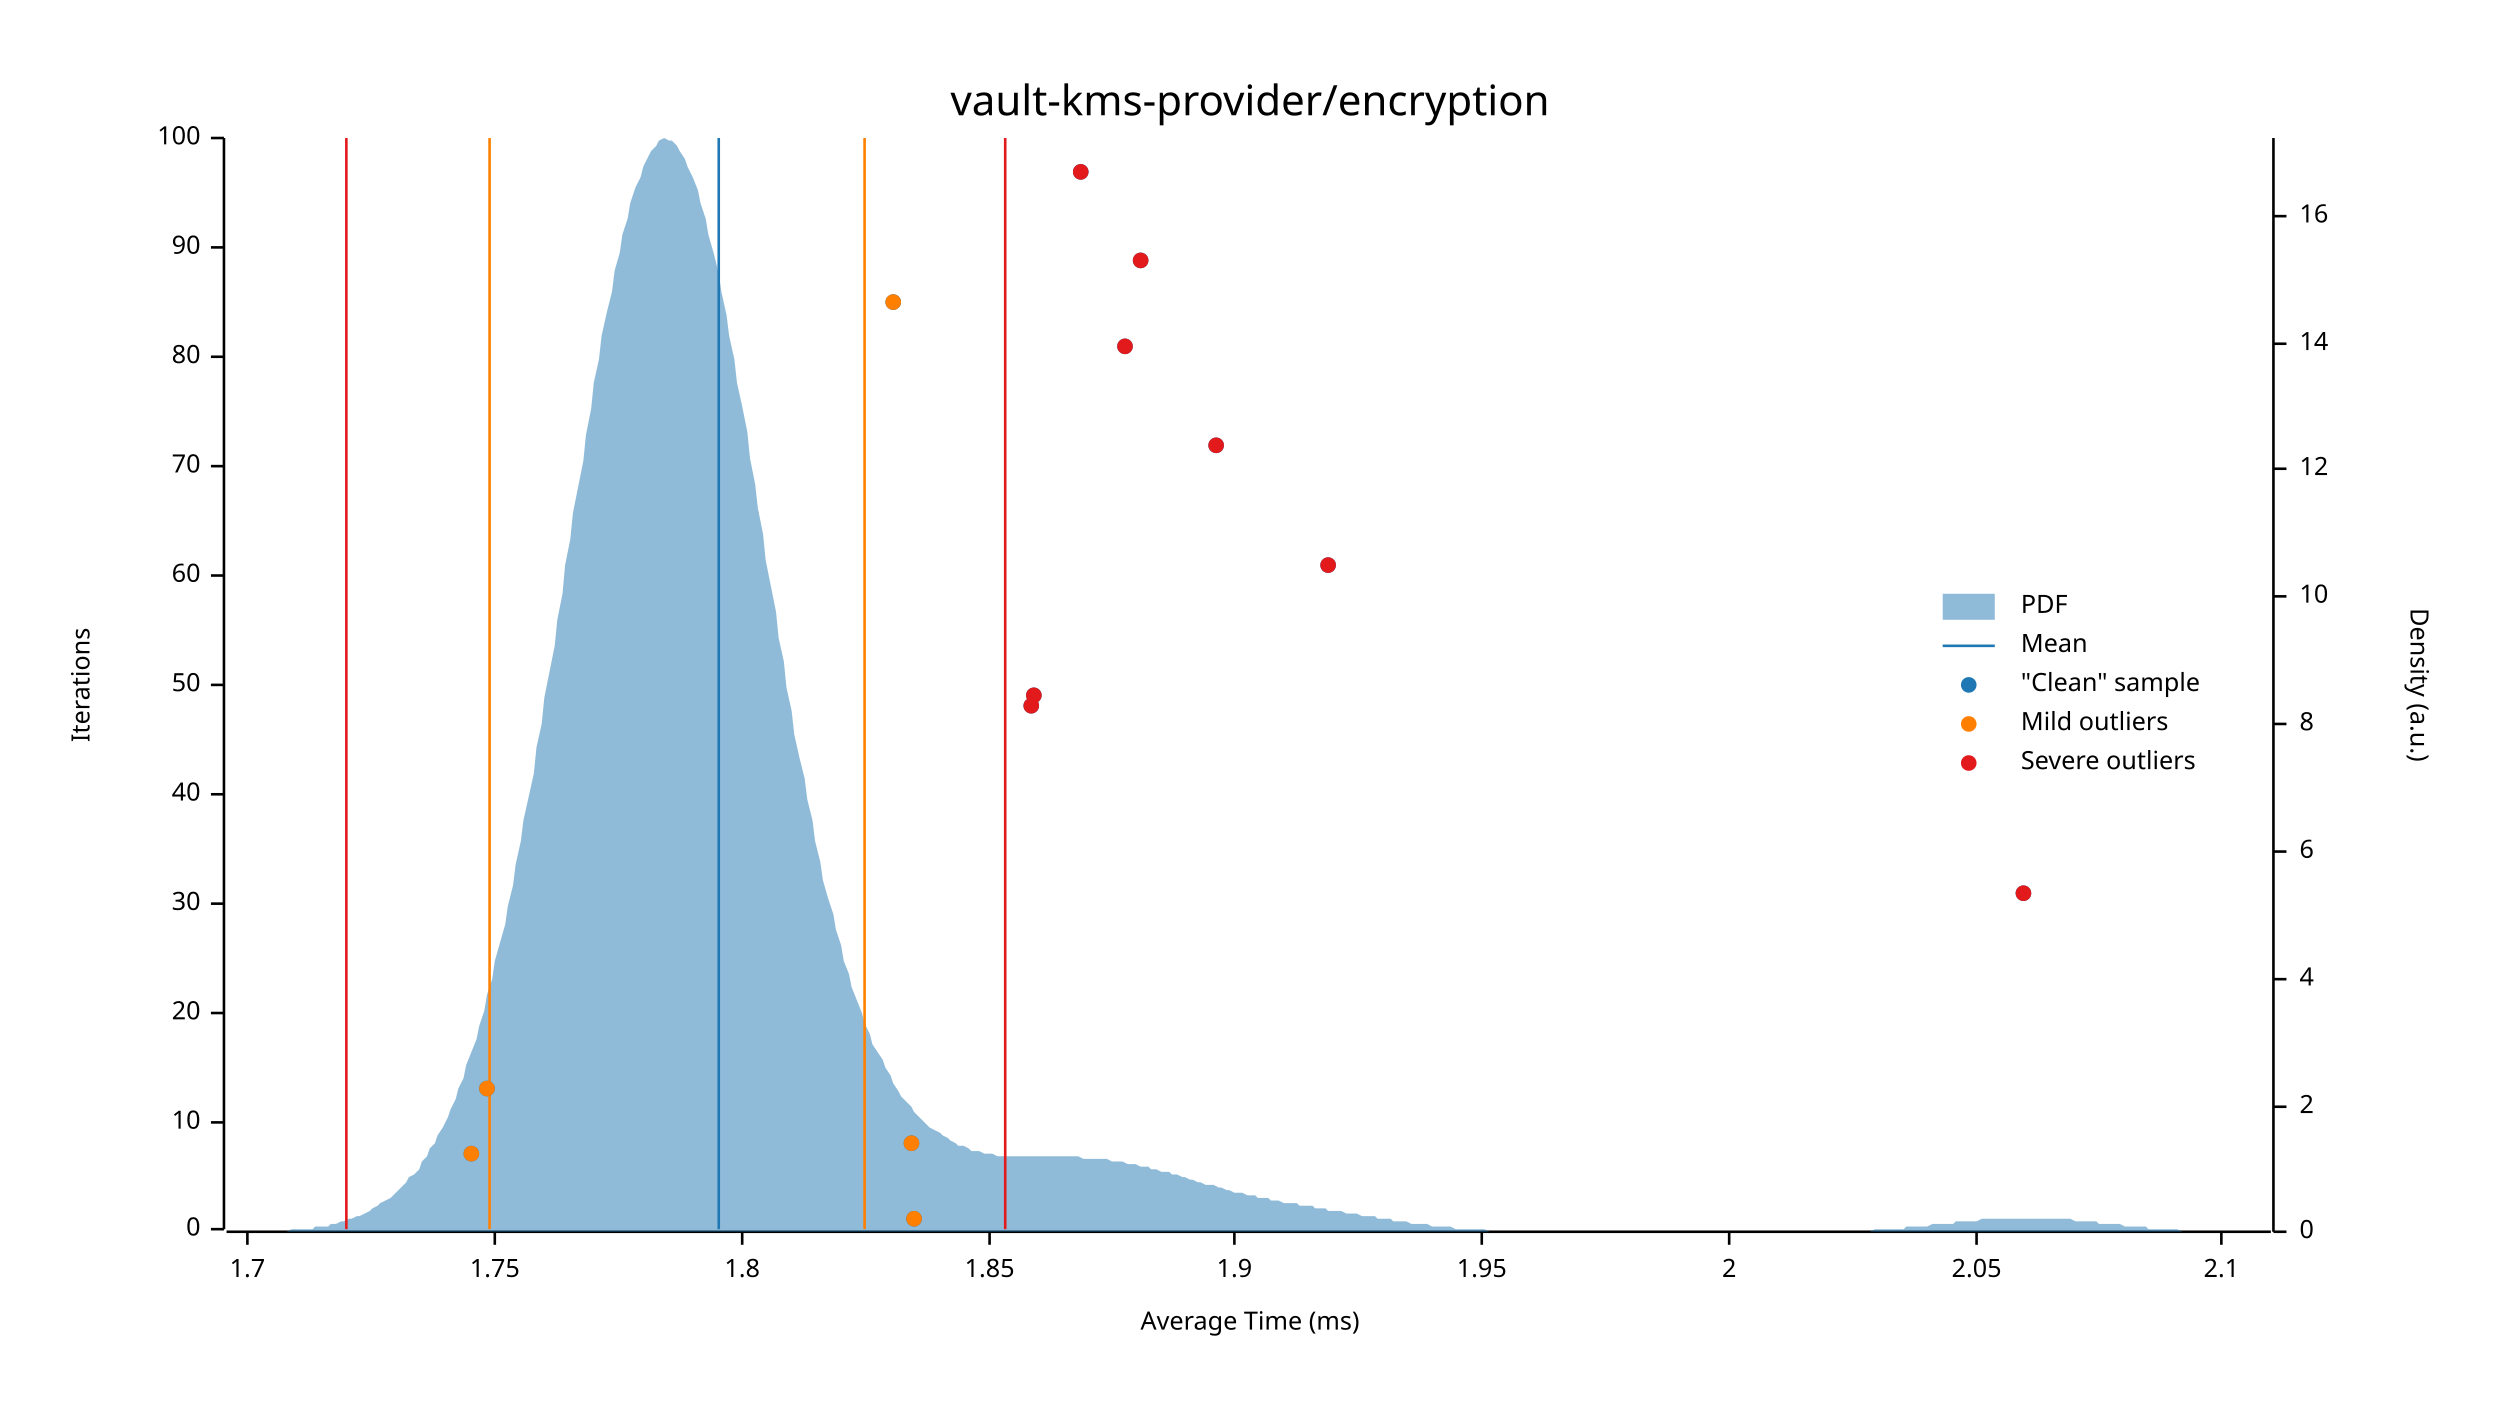
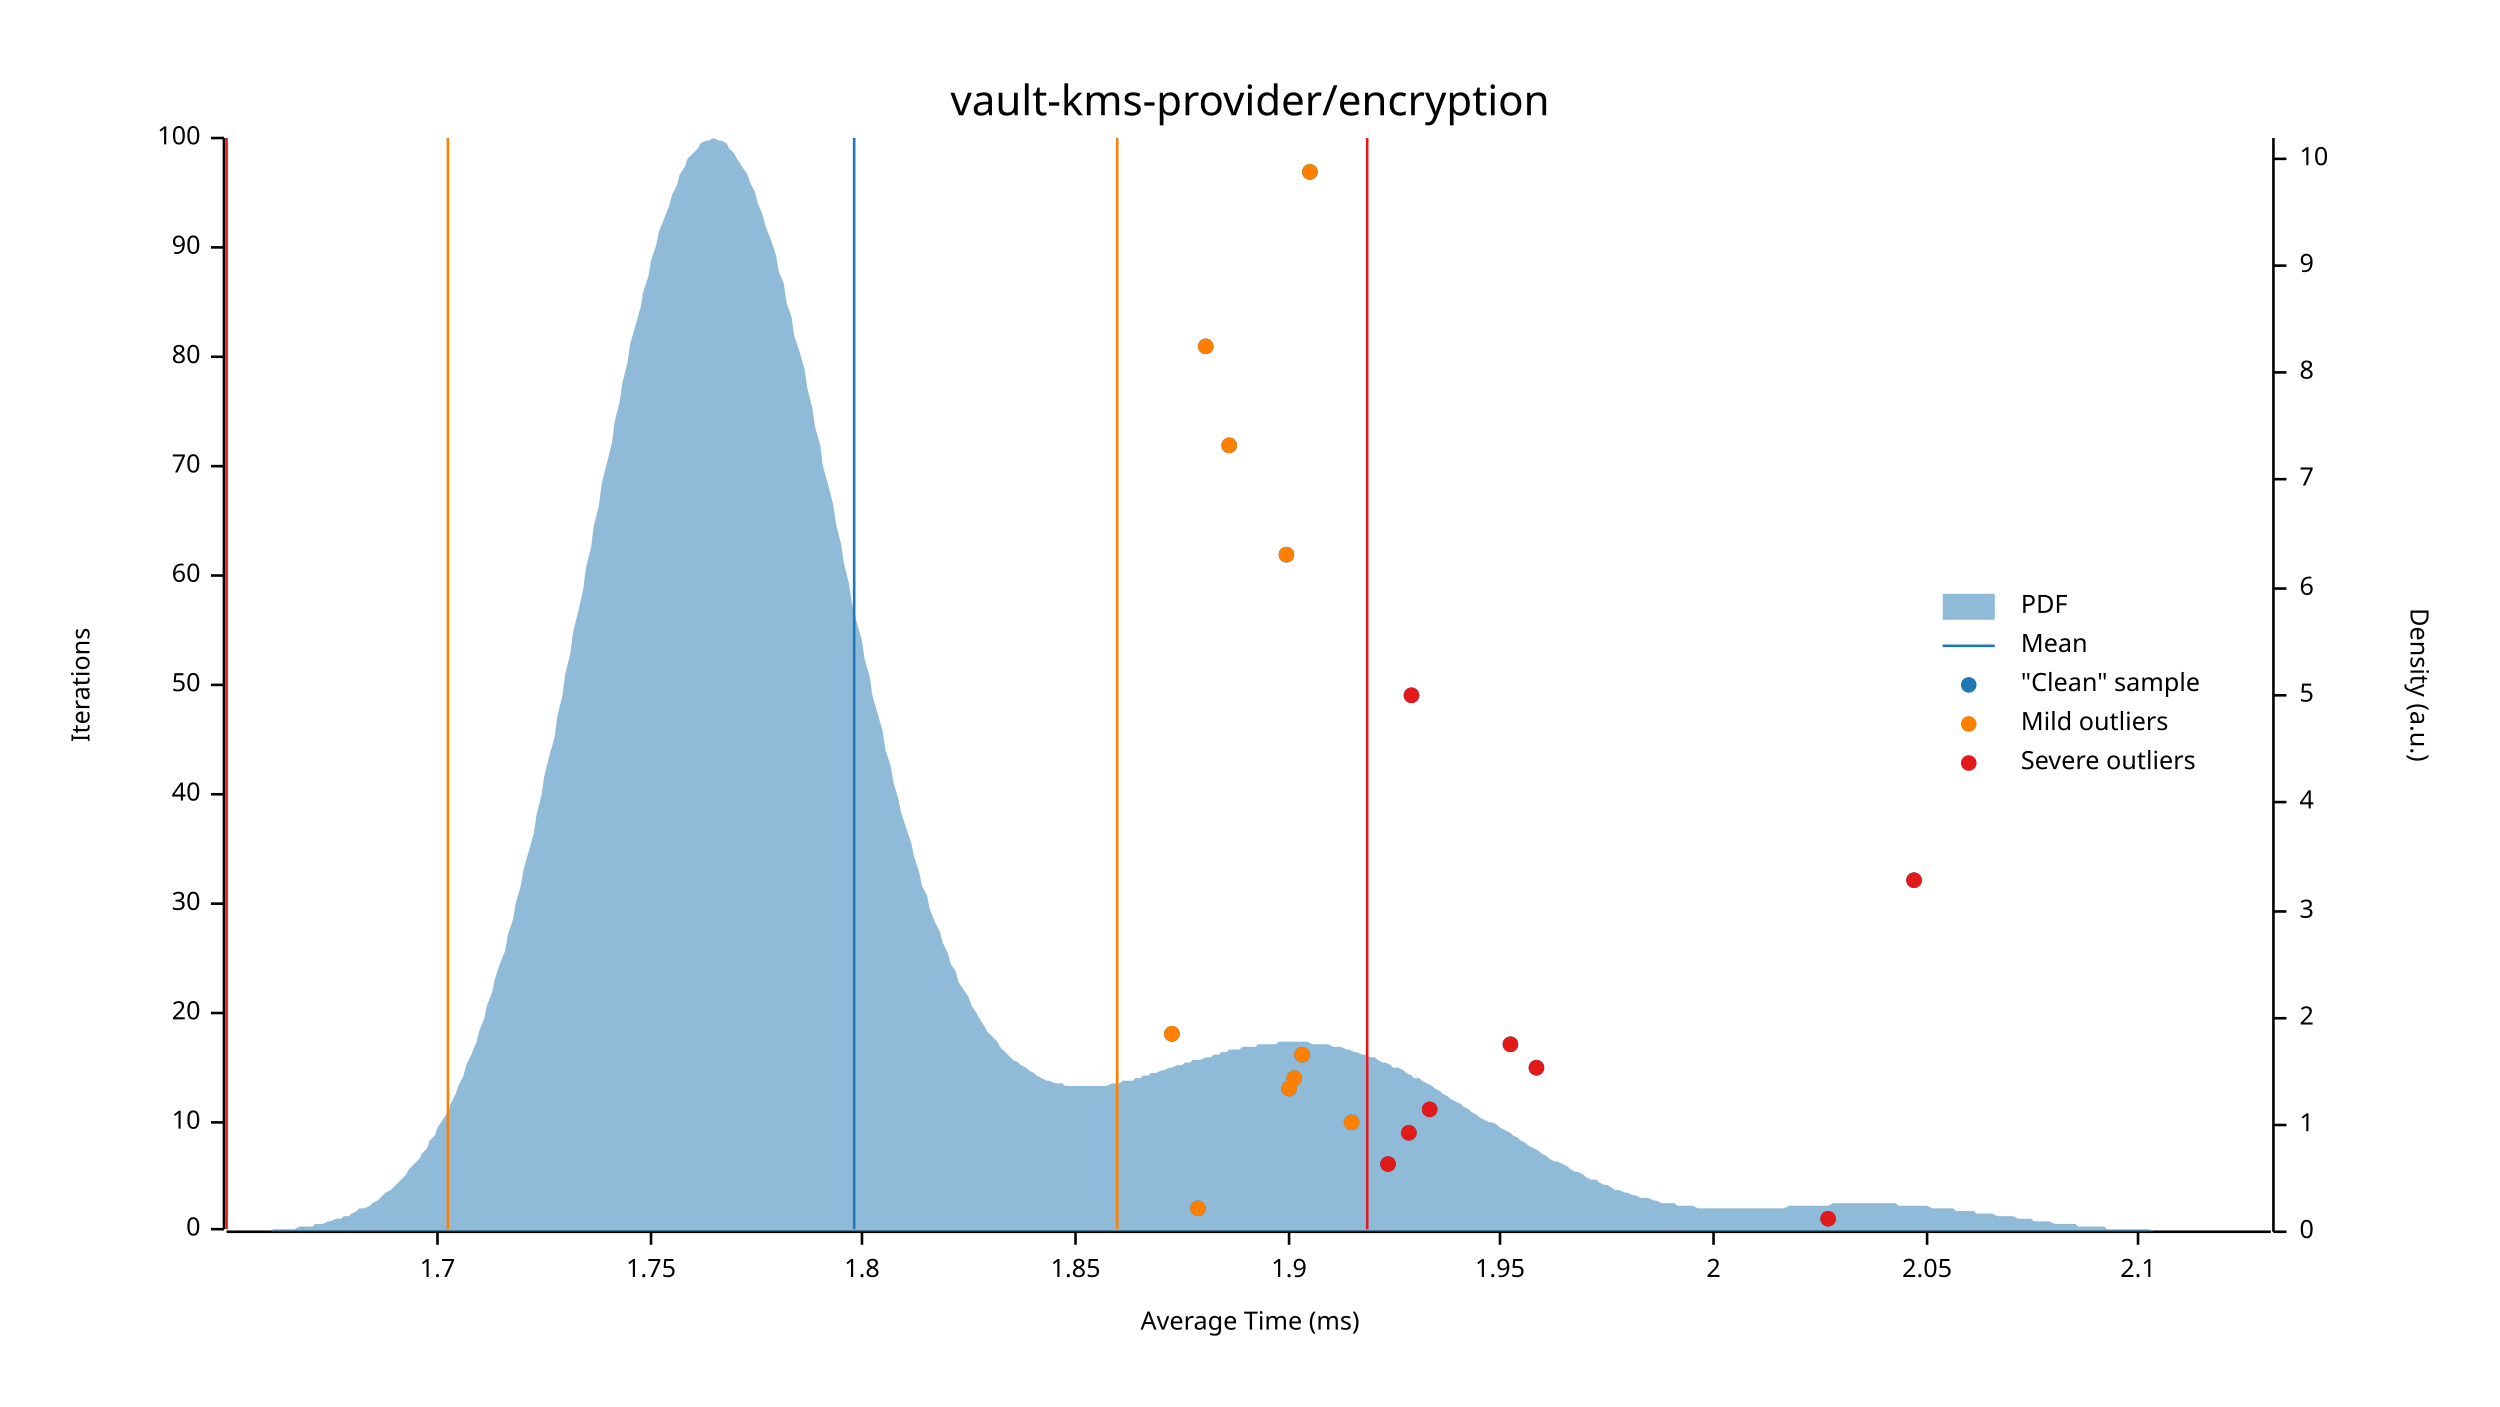
<svg xmlns="http://www.w3.org/2000/svg" width="960" height="540" viewBox="0 0 960 540">
  <text x="480" y="32" dy="0.76em" text-anchor="middle" font-family="sans-serif" font-size="16.129" opacity="1" fill="#000000">
vault-kms-provider/encryption
</text>
  <text x="27" y="263" dy="0.76em" text-anchor="middle" font-family="sans-serif" font-size="9.677" opacity="1" fill="#000000" transform="rotate(270, 27, 263)">
Iterations
</text>
  <text x="480" y="513" dy="-0.5ex" text-anchor="middle" font-family="sans-serif" font-size="9.677" opacity="1" fill="#000000">
Average Time (ms)
</text>
  <polyline fill="none" opacity="1" stroke="#000000" stroke-width="1" points="86,53 86,472 " />
  <text x="77" y="472" dy="0.5ex" text-anchor="end" font-family="sans-serif" font-size="9.677" opacity="1" fill="#000000">
0
</text>
  <polyline fill="none" opacity="1" stroke="#000000" stroke-width="1" points="81,472 86,472 " />
  <text x="77" y="431" dy="0.5ex" text-anchor="end" font-family="sans-serif" font-size="9.677" opacity="1" fill="#000000">
10
</text>
  <polyline fill="none" opacity="1" stroke="#000000" stroke-width="1" points="81,431 86,431 " />
  <text x="77" y="389" dy="0.5ex" text-anchor="end" font-family="sans-serif" font-size="9.677" opacity="1" fill="#000000">
20
</text>
  <polyline fill="none" opacity="1" stroke="#000000" stroke-width="1" points="81,389 86,389 " />
  <text x="77" y="347" dy="0.5ex" text-anchor="end" font-family="sans-serif" font-size="9.677" opacity="1" fill="#000000">
30
</text>
  <polyline fill="none" opacity="1" stroke="#000000" stroke-width="1" points="81,347 86,347 " />
  <text x="77" y="305" dy="0.5ex" text-anchor="end" font-family="sans-serif" font-size="9.677" opacity="1" fill="#000000">
40
</text>
  <polyline fill="none" opacity="1" stroke="#000000" stroke-width="1" points="81,305 86,305 " />
  <text x="77" y="263" dy="0.5ex" text-anchor="end" font-family="sans-serif" font-size="9.677" opacity="1" fill="#000000">
50
</text>
  <polyline fill="none" opacity="1" stroke="#000000" stroke-width="1" points="81,263 86,263 " />
  <text x="77" y="221" dy="0.5ex" text-anchor="end" font-family="sans-serif" font-size="9.677" opacity="1" fill="#000000">
60
</text>
  <polyline fill="none" opacity="1" stroke="#000000" stroke-width="1" points="81,221 86,221 " />
  <text x="77" y="179" dy="0.5ex" text-anchor="end" font-family="sans-serif" font-size="9.677" opacity="1" fill="#000000">
70
</text>
  <polyline fill="none" opacity="1" stroke="#000000" stroke-width="1" points="81,179 86,179 " />
  <text x="77" y="137" dy="0.5ex" text-anchor="end" font-family="sans-serif" font-size="9.677" opacity="1" fill="#000000">
80
</text>
  <polyline fill="none" opacity="1" stroke="#000000" stroke-width="1" points="81,137 86,137 " />
  <text x="77" y="95" dy="0.5ex" text-anchor="end" font-family="sans-serif" font-size="9.677" opacity="1" fill="#000000">
90
</text>
  <polyline fill="none" opacity="1" stroke="#000000" stroke-width="1" points="81,95 86,95 " />
  <text x="77" y="53" dy="0.5ex" text-anchor="end" font-family="sans-serif" font-size="9.677" opacity="1" fill="#000000">
100
</text>
  <polyline fill="none" opacity="1" stroke="#000000" stroke-width="1" points="81,53 86,53 " />
  <polyline fill="none" opacity="1" stroke="#000000" stroke-width="1" points="87,473 872,473 " />
-   <text x="95" y="483" dy="0.76em" text-anchor="middle" font-family="sans-serif" font-size="9.677" opacity="1" fill="#000000">
+   <text x="168" y="483" dy="0.76em" text-anchor="middle" font-family="sans-serif" font-size="9.677" opacity="1" fill="#000000">
1.7
</text>
-   <polyline fill="none" opacity="1" stroke="#000000" stroke-width="1" points="95,473 95,478 " />
-   <text x="190" y="483" dy="0.76em" text-anchor="middle" font-family="sans-serif" font-size="9.677" opacity="1" fill="#000000">
+   <polyline fill="none" opacity="1" stroke="#000000" stroke-width="1" points="168,473 168,478 " />
+   <text x="250" y="483" dy="0.76em" text-anchor="middle" font-family="sans-serif" font-size="9.677" opacity="1" fill="#000000">
1.75
</text>
-   <polyline fill="none" opacity="1" stroke="#000000" stroke-width="1" points="190,473 190,478 " />
-   <text x="285" y="483" dy="0.76em" text-anchor="middle" font-family="sans-serif" font-size="9.677" opacity="1" fill="#000000">
+   <polyline fill="none" opacity="1" stroke="#000000" stroke-width="1" points="250,473 250,478 " />
+   <text x="331" y="483" dy="0.76em" text-anchor="middle" font-family="sans-serif" font-size="9.677" opacity="1" fill="#000000">
1.8
</text>
-   <polyline fill="none" opacity="1" stroke="#000000" stroke-width="1" points="285,473 285,478 " />
-   <text x="380" y="483" dy="0.76em" text-anchor="middle" font-family="sans-serif" font-size="9.677" opacity="1" fill="#000000">
+   <polyline fill="none" opacity="1" stroke="#000000" stroke-width="1" points="331,473 331,478 " />
+   <text x="413" y="483" dy="0.76em" text-anchor="middle" font-family="sans-serif" font-size="9.677" opacity="1" fill="#000000">
1.85
</text>
-   <polyline fill="none" opacity="1" stroke="#000000" stroke-width="1" points="380,473 380,478 " />
-   <text x="474" y="483" dy="0.76em" text-anchor="middle" font-family="sans-serif" font-size="9.677" opacity="1" fill="#000000">
+   <polyline fill="none" opacity="1" stroke="#000000" stroke-width="1" points="413,473 413,478 " />
+   <text x="495" y="483" dy="0.76em" text-anchor="middle" font-family="sans-serif" font-size="9.677" opacity="1" fill="#000000">
1.9
</text>
-   <polyline fill="none" opacity="1" stroke="#000000" stroke-width="1" points="474,473 474,478 " />
-   <text x="569" y="483" dy="0.76em" text-anchor="middle" font-family="sans-serif" font-size="9.677" opacity="1" fill="#000000">
+   <polyline fill="none" opacity="1" stroke="#000000" stroke-width="1" points="495,473 495,478 " />
+   <text x="576" y="483" dy="0.76em" text-anchor="middle" font-family="sans-serif" font-size="9.677" opacity="1" fill="#000000">
1.95
</text>
-   <polyline fill="none" opacity="1" stroke="#000000" stroke-width="1" points="569,473 569,478 " />
-   <text x="664" y="483" dy="0.76em" text-anchor="middle" font-family="sans-serif" font-size="9.677" opacity="1" fill="#000000">
+   <polyline fill="none" opacity="1" stroke="#000000" stroke-width="1" points="576,473 576,478 " />
+   <text x="658" y="483" dy="0.76em" text-anchor="middle" font-family="sans-serif" font-size="9.677" opacity="1" fill="#000000">
2
</text>
-   <polyline fill="none" opacity="1" stroke="#000000" stroke-width="1" points="664,473 664,478 " />
-   <text x="759" y="483" dy="0.76em" text-anchor="middle" font-family="sans-serif" font-size="9.677" opacity="1" fill="#000000">
+   <polyline fill="none" opacity="1" stroke="#000000" stroke-width="1" points="658,473 658,478 " />
+   <text x="740" y="483" dy="0.76em" text-anchor="middle" font-family="sans-serif" font-size="9.677" opacity="1" fill="#000000">
2.05
</text>
-   <polyline fill="none" opacity="1" stroke="#000000" stroke-width="1" points="759,473 759,478 " />
-   <text x="853" y="483" dy="0.76em" text-anchor="middle" font-family="sans-serif" font-size="9.677" opacity="1" fill="#000000">
+   <polyline fill="none" opacity="1" stroke="#000000" stroke-width="1" points="740,473 740,478 " />
+   <text x="821" y="483" dy="0.76em" text-anchor="middle" font-family="sans-serif" font-size="9.677" opacity="1" fill="#000000">
2.1
</text>
-   <polyline fill="none" opacity="1" stroke="#000000" stroke-width="1" points="853,473 853,478 " />
+   <polyline fill="none" opacity="1" stroke="#000000" stroke-width="1" points="821,473 821,478 " />
  <text x="933" y="263" dy="0.76em" text-anchor="middle" font-family="sans-serif" font-size="9.677" opacity="1" fill="#000000" transform="rotate(90, 933, 263)">
Density (a.u.)
</text>
  <polyline fill="none" opacity="1" stroke="#000000" stroke-width="1" points="873,53 873,473 " />
  <text x="883" y="473" dy="0.5ex" text-anchor="start" font-family="sans-serif" font-size="9.677" opacity="1" fill="#000000">
0
</text>
  <polyline fill="none" opacity="1" stroke="#000000" stroke-width="1" points="873,473 878,473 " />
-   <text x="883" y="425" dy="0.5ex" text-anchor="start" font-family="sans-serif" font-size="9.677" opacity="1" fill="#000000">
+   <text x="883" y="432" dy="0.5ex" text-anchor="start" font-family="sans-serif" font-size="9.677" opacity="1" fill="#000000">
+ 1
+ </text>
+   <polyline fill="none" opacity="1" stroke="#000000" stroke-width="1" points="873,432 878,432 " />
+   <text x="883" y="391" dy="0.5ex" text-anchor="start" font-family="sans-serif" font-size="9.677" opacity="1" fill="#000000">
2
</text>
-   <polyline fill="none" opacity="1" stroke="#000000" stroke-width="1" points="873,425 878,425 " />
-   <text x="883" y="376" dy="0.5ex" text-anchor="start" font-family="sans-serif" font-size="9.677" opacity="1" fill="#000000">
+   <polyline fill="none" opacity="1" stroke="#000000" stroke-width="1" points="873,391 878,391 " />
+   <text x="883" y="350" dy="0.5ex" text-anchor="start" font-family="sans-serif" font-size="9.677" opacity="1" fill="#000000">
+ 3
+ </text>
+   <polyline fill="none" opacity="1" stroke="#000000" stroke-width="1" points="873,350 878,350 " />
+   <text x="883" y="308" dy="0.5ex" text-anchor="start" font-family="sans-serif" font-size="9.677" opacity="1" fill="#000000">
4
</text>
-   <polyline fill="none" opacity="1" stroke="#000000" stroke-width="1" points="873,376 878,376 " />
-   <text x="883" y="327" dy="0.5ex" text-anchor="start" font-family="sans-serif" font-size="9.677" opacity="1" fill="#000000">
+   <polyline fill="none" opacity="1" stroke="#000000" stroke-width="1" points="873,308 878,308 " />
+   <text x="883" y="267" dy="0.5ex" text-anchor="start" font-family="sans-serif" font-size="9.677" opacity="1" fill="#000000">
+ 5
+ </text>
+   <polyline fill="none" opacity="1" stroke="#000000" stroke-width="1" points="873,267 878,267 " />
+   <text x="883" y="226" dy="0.5ex" text-anchor="start" font-family="sans-serif" font-size="9.677" opacity="1" fill="#000000">
6
</text>
-   <polyline fill="none" opacity="1" stroke="#000000" stroke-width="1" points="873,327 878,327 " />
-   <text x="883" y="278" dy="0.5ex" text-anchor="start" font-family="sans-serif" font-size="9.677" opacity="1" fill="#000000">
+   <polyline fill="none" opacity="1" stroke="#000000" stroke-width="1" points="873,226 878,226 " />
+   <text x="883" y="184" dy="0.5ex" text-anchor="start" font-family="sans-serif" font-size="9.677" opacity="1" fill="#000000">
+ 7
+ </text>
+   <polyline fill="none" opacity="1" stroke="#000000" stroke-width="1" points="873,184 878,184 " />
+   <text x="883" y="143" dy="0.5ex" text-anchor="start" font-family="sans-serif" font-size="9.677" opacity="1" fill="#000000">
8
</text>
-   <polyline fill="none" opacity="1" stroke="#000000" stroke-width="1" points="873,278 878,278 " />
-   <text x="883" y="229" dy="0.5ex" text-anchor="start" font-family="sans-serif" font-size="9.677" opacity="1" fill="#000000">
+   <polyline fill="none" opacity="1" stroke="#000000" stroke-width="1" points="873,143 878,143 " />
+   <text x="883" y="102" dy="0.5ex" text-anchor="start" font-family="sans-serif" font-size="9.677" opacity="1" fill="#000000">
+ 9
+ </text>
+   <polyline fill="none" opacity="1" stroke="#000000" stroke-width="1" points="873,102 878,102 " />
+   <text x="883" y="61" dy="0.5ex" text-anchor="start" font-family="sans-serif" font-size="9.677" opacity="1" fill="#000000">
10
</text>
-   <polyline fill="none" opacity="1" stroke="#000000" stroke-width="1" points="873,229 878,229 " />
-   <text x="883" y="180" dy="0.5ex" text-anchor="start" font-family="sans-serif" font-size="9.677" opacity="1" fill="#000000">
- 12
- </text>
-   <polyline fill="none" opacity="1" stroke="#000000" stroke-width="1" points="873,180 878,180 " />
-   <text x="883" y="132" dy="0.5ex" text-anchor="start" font-family="sans-serif" font-size="9.677" opacity="1" fill="#000000">
- 14
- </text>
-   <polyline fill="none" opacity="1" stroke="#000000" stroke-width="1" points="873,132 878,132 " />
-   <text x="883" y="83" dy="0.5ex" text-anchor="start" font-family="sans-serif" font-size="9.677" opacity="1" fill="#000000">
- 16
- </text>
-   <polyline fill="none" opacity="1" stroke="#000000" stroke-width="1" points="873,83 878,83 " />
-   <polygon opacity="0.5" fill="#1F78B4" points="87,473 88,473 90,473 91,473 93,473 94,473 96,473 98,473 99,473 101,473 102,473 104,473 105,473 107,473 109,473 110,473 112,472 113,472 115,472 116,472 118,472 120,472 121,471 123,471 124,471 126,471 127,470 129,470 131,469 132,469 134,468 135,468 137,467 138,467 140,466 142,465 143,464 145,463 146,462 148,461 150,460 151,459 153,457 154,456 156,454 157,452 159,451 161,449 162,446 164,444 165,441 167,439 168,436 170,433 172,429 173,426 175,422 176,418 178,414 179,409 181,404 183,399 184,394 186,388 187,382 189,376 190,369 192,362 194,355 195,348 197,340 198,332 200,323 201,315 203,306 205,297 206,287 208,278 209,268 211,258 213,248 214,238 216,228 217,217 219,207 220,197 222,187 224,177 225,167 227,157 228,147 230,138 231,129 233,120 235,112 236,104 238,97 239,90 241,84 242,78 244,72 246,68 247,64 249,60 250,58 252,56 253,54 255,53 257,54 258,54 260,56 261,58 263,61 264,64 266,68 268,73 269,78 271,84 272,90 274,97 276,105 277,112 279,121 280,129 282,138 283,147 285,156 287,166 288,176 290,186 291,195 293,205 294,215 296,225 298,235 299,245 301,254 302,264 304,273 305,282 307,291 309,299 310,307 312,315 313,323 315,331 316,338 318,345 320,351 321,357 323,363 324,369 326,374 327,379 329,384 331,389 332,393 334,397 335,401 337,404 339,407 340,410 342,413 343,416 345,419 346,421 348,423 350,425 351,427 353,429 354,430 356,432 357,433 359,434 361,435 362,436 364,437 365,438 367,439 368,440 370,440 372,441 373,442 375,442 376,442 378,443 379,443 381,443 383,444 384,444 386,444 387,444 389,444 391,444 392,444 394,444 395,444 397,444 398,444 400,444 402,444 403,444 405,444 406,444 408,444 409,444 411,444 413,444 414,444 416,445 417,445 419,445 420,445 422,445 424,445 425,445 427,446 428,446 430,446 431,446 433,447 435,447 436,447 438,448 439,448 441,448 442,449 444,449 446,450 447,450 449,450 450,451 452,451 454,452 455,452 457,453 458,453 460,454 461,454 463,455 465,455 466,455 468,456 469,456 471,457 472,457 474,458 476,458 477,458 479,459 480,459 482,459 483,460 485,460 487,460 488,461 490,461 491,461 493,462 494,462 496,462 498,462 499,463 501,463 502,463 504,463 505,464 507,464 509,464 510,465 512,465 513,465 515,465 517,466 518,466 520,466 521,466 523,467 524,467 526,467 528,467 529,468 531,468 532,468 534,468 535,469 537,469 539,469 540,469 542,470 543,470 545,470 546,470 548,470 550,471 551,471 553,471 554,471 556,471 557,471 559,472 561,472 562,472 564,472 565,472 567,472 568,472 570,472 572,473 573,473 575,473 576,473 578,473 580,473 581,473 583,473 584,473 586,473 587,473 589,473 591,473 592,473 594,473 595,473 597,473 598,473 600,473 602,473 603,473 605,473 606,473 608,473 609,473 611,473 613,473 614,473 616,473 617,473 619,473 620,473 622,473 624,473 625,473 627,473 628,473 630,473 632,473 633,473 635,473 636,473 638,473 639,473 641,473 643,473 644,473 646,473 647,473 649,473 650,473 652,473 654,473 655,473 657,473 658,473 660,473 661,473 663,473 665,473 666,473 668,473 669,473 671,473 672,473 674,473 676,473 677,473 679,473 680,473 682,473 683,473 685,473 687,473 688,473 690,473 691,473 693,473 695,473 696,473 698,473 699,473 701,473 702,473 704,473 706,473 707,473 709,473 710,473 712,473 713,473 715,473 717,473 718,473 720,472 721,472 723,472 724,472 726,472 728,472 729,472 731,472 732,471 734,471 735,471 737,471 739,471 740,471 742,470 743,470 745,470 746,470 748,470 750,470 751,469 753,469 754,469 756,469 758,469 759,469 761,468 762,468 764,468 765,468 767,468 769,468 770,468 772,468 773,468 775,468 776,468 778,468 780,468 781,468 783,468 784,468 786,468 787,468 789,468 791,468 792,468 794,468 795,468 797,469 798,469 800,469 802,469 803,469 805,469 806,470 808,470 809,470 811,470 813,470 814,470 816,471 817,471 819,471 821,471 822,471 824,471 825,472 827,472 828,472 830,472 832,472 833,472 835,472 836,472 838,473 839,473 841,473 843,473 844,473 846,473 847,473 849,473 850,473 852,473 854,473 855,473 857,473 858,473 860,473 861,473 863,473 865,473 866,473 868,473 869,473 871,473 873,473 873,473 87,473 " />
-   <polyline fill="none" opacity="1" stroke="#1F78B4" stroke-width="1" points="276,472 276,53 " />
-   <polyline fill="none" opacity="1" stroke="#FF7F00" stroke-width="1" points="188,472 188,53 " />
-   <polyline fill="none" opacity="1" stroke="#FF7F00" stroke-width="1" points="332,472 332,53 " />
-   <polyline fill="none" opacity="1" stroke="#E31A1C" stroke-width="1" points="133,472 133,53 " />
-   <polyline fill="none" opacity="1" stroke="#E31A1C" stroke-width="1" points="386,472 386,53 " />
-   <circle cx="351" cy="468" r="3" opacity="1" fill="#1F78B4" stroke="none" stroke-width="1" />
-   <circle cx="181" cy="443" r="3" opacity="1" fill="#1F78B4" stroke="none" stroke-width="1" />
-   <circle cx="350" cy="439" r="3" opacity="1" fill="#1F78B4" stroke="none" stroke-width="1" />
-   <circle cx="187" cy="418" r="3" opacity="1" fill="#1F78B4" stroke="none" stroke-width="1" />
-   <circle cx="777" cy="343" r="3" opacity="1" fill="#1F78B4" stroke="none" stroke-width="1" />
-   <circle cx="396" cy="271" r="3" opacity="1" fill="#1F78B4" stroke="none" stroke-width="1" />
-   <circle cx="397" cy="267" r="3" opacity="1" fill="#1F78B4" stroke="none" stroke-width="1" />
-   <circle cx="510" cy="217" r="3" opacity="1" fill="#1F78B4" stroke="none" stroke-width="1" />
-   <circle cx="467" cy="171" r="3" opacity="1" fill="#1F78B4" stroke="none" stroke-width="1" />
-   <circle cx="432" cy="133" r="3" opacity="1" fill="#1F78B4" stroke="none" stroke-width="1" />
-   <circle cx="343" cy="116" r="3" opacity="1" fill="#1F78B4" stroke="none" stroke-width="1" />
-   <circle cx="438" cy="100" r="3" opacity="1" fill="#1F78B4" stroke="none" stroke-width="1" />
-   <circle cx="415" cy="66" r="3" opacity="1" fill="#1F78B4" stroke="none" stroke-width="1" />
-   <circle cx="351" cy="468" r="3" opacity="1" fill="#FF7F00" stroke="none" stroke-width="1" />
-   <circle cx="181" cy="443" r="3" opacity="1" fill="#FF7F00" stroke="none" stroke-width="1" />
-   <circle cx="350" cy="439" r="3" opacity="1" fill="#FF7F00" stroke="none" stroke-width="1" />
-   <circle cx="187" cy="418" r="3" opacity="1" fill="#FF7F00" stroke="none" stroke-width="1" />
-   <circle cx="343" cy="116" r="3" opacity="1" fill="#FF7F00" stroke="none" stroke-width="1" />
-   <circle cx="777" cy="343" r="3" opacity="1" fill="#E31A1C" stroke="none" stroke-width="1" />
-   <circle cx="396" cy="271" r="3" opacity="1" fill="#E31A1C" stroke="none" stroke-width="1" />
-   <circle cx="397" cy="267" r="3" opacity="1" fill="#E31A1C" stroke="none" stroke-width="1" />
-   <circle cx="510" cy="217" r="3" opacity="1" fill="#E31A1C" stroke="none" stroke-width="1" />
-   <circle cx="467" cy="171" r="3" opacity="1" fill="#E31A1C" stroke="none" stroke-width="1" />
-   <circle cx="432" cy="133" r="3" opacity="1" fill="#E31A1C" stroke="none" stroke-width="1" />
-   <circle cx="438" cy="100" r="3" opacity="1" fill="#E31A1C" stroke="none" stroke-width="1" />
-   <circle cx="415" cy="66" r="3" opacity="1" fill="#E31A1C" stroke="none" stroke-width="1" />
+   <polyline fill="none" opacity="1" stroke="#000000" stroke-width="1" points="873,61 878,61 " />
+   <polygon opacity="0.5" fill="#1F78B4" points="87,473 88,473 90,473 91,473 93,473 94,473 96,473 98,473 99,473 101,473 102,473 104,473 105,472 107,472 109,472 110,472 112,472 113,472 115,471 116,471 118,471 120,471 121,470 123,470 124,470 126,469 127,469 129,468 131,468 132,467 134,467 135,466 137,465 138,464 140,464 142,463 143,462 145,461 146,460 148,458 150,457 151,456 153,454 154,453 156,451 157,449 159,447 161,445 162,443 164,441 165,438 167,436 168,433 170,430 172,427 173,424 175,420 176,417 178,413 179,409 181,405 183,400 184,396 186,391 187,386 189,381 190,376 192,370 194,365 195,359 197,353 198,347 200,340 201,334 203,327 205,320 206,313 208,305 209,298 211,290 213,283 214,275 216,267 217,259 219,251 220,243 222,235 224,226 225,218 227,210 228,202 230,194 231,186 233,178 235,170 236,162 238,154 239,147 241,139 242,132 244,125 246,118 247,112 249,106 250,100 252,94 253,89 255,84 257,79 258,75 260,71 261,67 263,64 264,61 266,59 268,57 269,55 271,54 272,54 274,53 276,54 277,54 279,55 280,57 282,59 283,61 285,64 287,67 288,70 290,74 291,78 293,83 294,87 296,92 298,98 299,104 301,109 302,116 304,122 305,129 307,135 309,142 310,149 312,157 313,164 315,171 316,179 318,186 320,194 321,201 323,209 324,216 326,224 327,231 329,239 331,246 332,253 334,260 335,267 337,274 339,281 340,288 342,294 343,300 345,307 346,312 348,318 350,324 351,329 353,335 354,340 356,344 357,349 359,354 361,358 362,362 364,366 365,370 367,373 368,377 370,380 372,383 373,386 375,389 376,391 378,394 379,396 381,398 383,400 384,402 386,404 387,405 389,407 391,408 392,409 394,410 395,411 397,412 398,413 400,414 402,415 403,415 405,416 406,416 408,416 409,417 411,417 413,417 414,417 416,417 417,417 419,417 420,417 422,417 424,417 425,417 427,416 428,416 430,416 431,415 433,415 435,415 436,414 438,414 439,413 441,413 442,412 444,412 446,411 447,411 449,410 450,410 452,409 454,409 455,408 457,408 458,407 460,407 461,407 463,406 465,406 466,405 468,405 469,404 471,404 472,403 474,403 476,403 477,402 479,402 480,402 482,402 483,401 485,401 487,401 488,401 490,401 491,400 493,400 494,400 496,400 498,400 499,400 501,400 502,400 504,401 505,401 507,401 509,401 510,401 512,402 513,402 515,402 517,403 518,403 520,404 521,404 523,405 524,405 526,406 528,406 529,407 531,408 532,408 534,409 535,410 537,410 539,411 540,412 542,413 543,414 545,414 546,415 548,416 550,417 551,418 553,419 554,420 556,421 557,422 559,423 561,424 562,425 564,426 565,427 567,428 568,429 570,430 572,431 573,431 575,432 576,433 578,434 580,435 581,436 583,437 584,438 586,439 587,440 589,441 591,442 592,443 594,444 595,445 597,446 598,446 600,447 602,448 603,449 605,450 606,450 608,451 609,452 611,453 613,453 614,454 616,455 617,455 619,456 620,457 622,457 624,458 625,458 627,459 628,459 630,460 632,460 633,460 635,461 636,461 638,462 639,462 641,462 643,462 644,463 646,463 647,463 649,463 650,463 652,464 654,464 655,464 657,464 658,464 660,464 661,464 663,464 665,464 666,464 668,464 669,464 671,464 672,464 674,464 676,464 677,464 679,464 680,464 682,464 683,464 685,464 687,463 688,463 690,463 691,463 693,463 695,463 696,463 698,463 699,463 701,463 702,463 704,462 706,462 707,462 709,462 710,462 712,462 713,462 715,462 717,462 718,462 720,462 721,462 723,462 724,462 726,462 728,462 729,463 731,463 732,463 734,463 735,463 737,463 739,463 740,463 742,464 743,464 745,464 746,464 748,464 750,464 751,465 753,465 754,465 756,465 758,465 759,466 761,466 762,466 764,466 765,466 767,467 769,467 770,467 772,467 773,467 775,468 776,468 778,468 780,468 781,469 783,469 784,469 786,469 787,469 789,470 791,470 792,470 794,470 795,470 797,470 798,471 800,471 802,471 803,471 805,471 806,471 808,471 809,472 811,472 813,472 814,472 816,472 817,472 819,472 821,472 822,472 824,472 825,472 827,473 828,473 830,473 832,473 833,473 835,473 836,473 838,473 839,473 841,473 843,473 844,473 846,473 847,473 849,473 850,473 852,473 854,473 855,473 857,473 858,473 860,473 861,473 863,473 865,473 866,473 868,473 869,473 871,473 873,473 873,473 87,473 " />
+   <polyline fill="none" opacity="1" stroke="#1F78B4" stroke-width="1" points="328,472 328,53 " />
+   <polyline fill="none" opacity="1" stroke="#FF7F00" stroke-width="1" points="172,472 172,53 " />
+   <polyline fill="none" opacity="1" stroke="#FF7F00" stroke-width="1" points="429,472 429,53 " />
+   <polyline fill="none" opacity="1" stroke="#E31A1C" stroke-width="1" points="87,472 87,53 " />
+   <polyline fill="none" opacity="1" stroke="#E31A1C" stroke-width="1" points="525,472 525,53 " />
+   <circle cx="702" cy="468" r="3" opacity="1" fill="#1F78B4" stroke="none" stroke-width="1" />
+   <circle cx="460" cy="464" r="3" opacity="1" fill="#1F78B4" stroke="none" stroke-width="1" />
+   <circle cx="533" cy="447" r="3" opacity="1" fill="#1F78B4" stroke="none" stroke-width="1" />
+   <circle cx="541" cy="435" r="3" opacity="1" fill="#1F78B4" stroke="none" stroke-width="1" />
+   <circle cx="519" cy="431" r="3" opacity="1" fill="#1F78B4" stroke="none" stroke-width="1" />
+   <circle cx="549" cy="426" r="3" opacity="1" fill="#1F78B4" stroke="none" stroke-width="1" />
+   <circle cx="495" cy="418" r="3" opacity="1" fill="#1F78B4" stroke="none" stroke-width="1" />
+   <circle cx="497" cy="414" r="3" opacity="1" fill="#1F78B4" stroke="none" stroke-width="1" />
+   <circle cx="590" cy="410" r="3" opacity="1" fill="#1F78B4" stroke="none" stroke-width="1" />
+   <circle cx="500" cy="405" r="3" opacity="1" fill="#1F78B4" stroke="none" stroke-width="1" />
+   <circle cx="580" cy="401" r="3" opacity="1" fill="#1F78B4" stroke="none" stroke-width="1" />
+   <circle cx="450" cy="397" r="3" opacity="1" fill="#1F78B4" stroke="none" stroke-width="1" />
+   <circle cx="735" cy="338" r="3" opacity="1" fill="#1F78B4" stroke="none" stroke-width="1" />
+   <circle cx="542" cy="267" r="3" opacity="1" fill="#1F78B4" stroke="none" stroke-width="1" />
+   <circle cx="494" cy="213" r="3" opacity="1" fill="#1F78B4" stroke="none" stroke-width="1" />
+   <circle cx="472" cy="171" r="3" opacity="1" fill="#1F78B4" stroke="none" stroke-width="1" />
+   <circle cx="463" cy="133" r="3" opacity="1" fill="#1F78B4" stroke="none" stroke-width="1" />
+   <circle cx="503" cy="66" r="3" opacity="1" fill="#1F78B4" stroke="none" stroke-width="1" />
+   <circle cx="460" cy="464" r="3" opacity="1" fill="#FF7F00" stroke="none" stroke-width="1" />
+   <circle cx="519" cy="431" r="3" opacity="1" fill="#FF7F00" stroke="none" stroke-width="1" />
+   <circle cx="495" cy="418" r="3" opacity="1" fill="#FF7F00" stroke="none" stroke-width="1" />
+   <circle cx="497" cy="414" r="3" opacity="1" fill="#FF7F00" stroke="none" stroke-width="1" />
+   <circle cx="500" cy="405" r="3" opacity="1" fill="#FF7F00" stroke="none" stroke-width="1" />
+   <circle cx="450" cy="397" r="3" opacity="1" fill="#FF7F00" stroke="none" stroke-width="1" />
+   <circle cx="494" cy="213" r="3" opacity="1" fill="#FF7F00" stroke="none" stroke-width="1" />
+   <circle cx="472" cy="171" r="3" opacity="1" fill="#FF7F00" stroke="none" stroke-width="1" />
+   <circle cx="463" cy="133" r="3" opacity="1" fill="#FF7F00" stroke="none" stroke-width="1" />
+   <circle cx="503" cy="66" r="3" opacity="1" fill="#FF7F00" stroke="none" stroke-width="1" />
+   <circle cx="702" cy="468" r="3" opacity="1" fill="#E31A1C" stroke="none" stroke-width="1" />
+   <circle cx="533" cy="447" r="3" opacity="1" fill="#E31A1C" stroke="none" stroke-width="1" />
+   <circle cx="541" cy="435" r="3" opacity="1" fill="#E31A1C" stroke="none" stroke-width="1" />
+   <circle cx="549" cy="426" r="3" opacity="1" fill="#E31A1C" stroke="none" stroke-width="1" />
+   <circle cx="590" cy="410" r="3" opacity="1" fill="#E31A1C" stroke="none" stroke-width="1" />
+   <circle cx="580" cy="401" r="3" opacity="1" fill="#E31A1C" stroke="none" stroke-width="1" />
+   <circle cx="735" cy="338" r="3" opacity="1" fill="#E31A1C" stroke="none" stroke-width="1" />
+   <circle cx="542" cy="267" r="3" opacity="1" fill="#E31A1C" stroke="none" stroke-width="1" />
  <text x="776" y="228" dy="0.76em" text-anchor="start" font-family="sans-serif" font-size="9.677" opacity="1" fill="#000000">
PDF
</text>
  <text x="776" y="243" dy="0.76em" text-anchor="start" font-family="sans-serif" font-size="9.677" opacity="1" fill="#000000">
Mean
</text>
  <text x="776" y="258" dy="0.76em" text-anchor="start" font-family="sans-serif" font-size="9.677" opacity="1" fill="#000000">
"Clean" sample
</text>
  <text x="776" y="273" dy="0.76em" text-anchor="start" font-family="sans-serif" font-size="9.677" opacity="1" fill="#000000">
Mild outliers
</text>
  <text x="776" y="288" dy="0.76em" text-anchor="start" font-family="sans-serif" font-size="9.677" opacity="1" fill="#000000">
Severe outliers
</text>
  <rect x="746" y="228" width="20" height="10" opacity="0.5" fill="#1F78B4" stroke="none" />
  <polyline fill="none" opacity="1" stroke="#1F78B4" stroke-width="1" points="746,248 766,248 " />
  <circle cx="756" cy="263" r="3" opacity="1" fill="#1F78B4" stroke="none" stroke-width="1" />
  <circle cx="756" cy="278" r="3" opacity="1" fill="#FF7F00" stroke="none" stroke-width="1" />
  <circle cx="756" cy="293" r="3" opacity="1" fill="#E31A1C" stroke="none" stroke-width="1" />
</svg>
